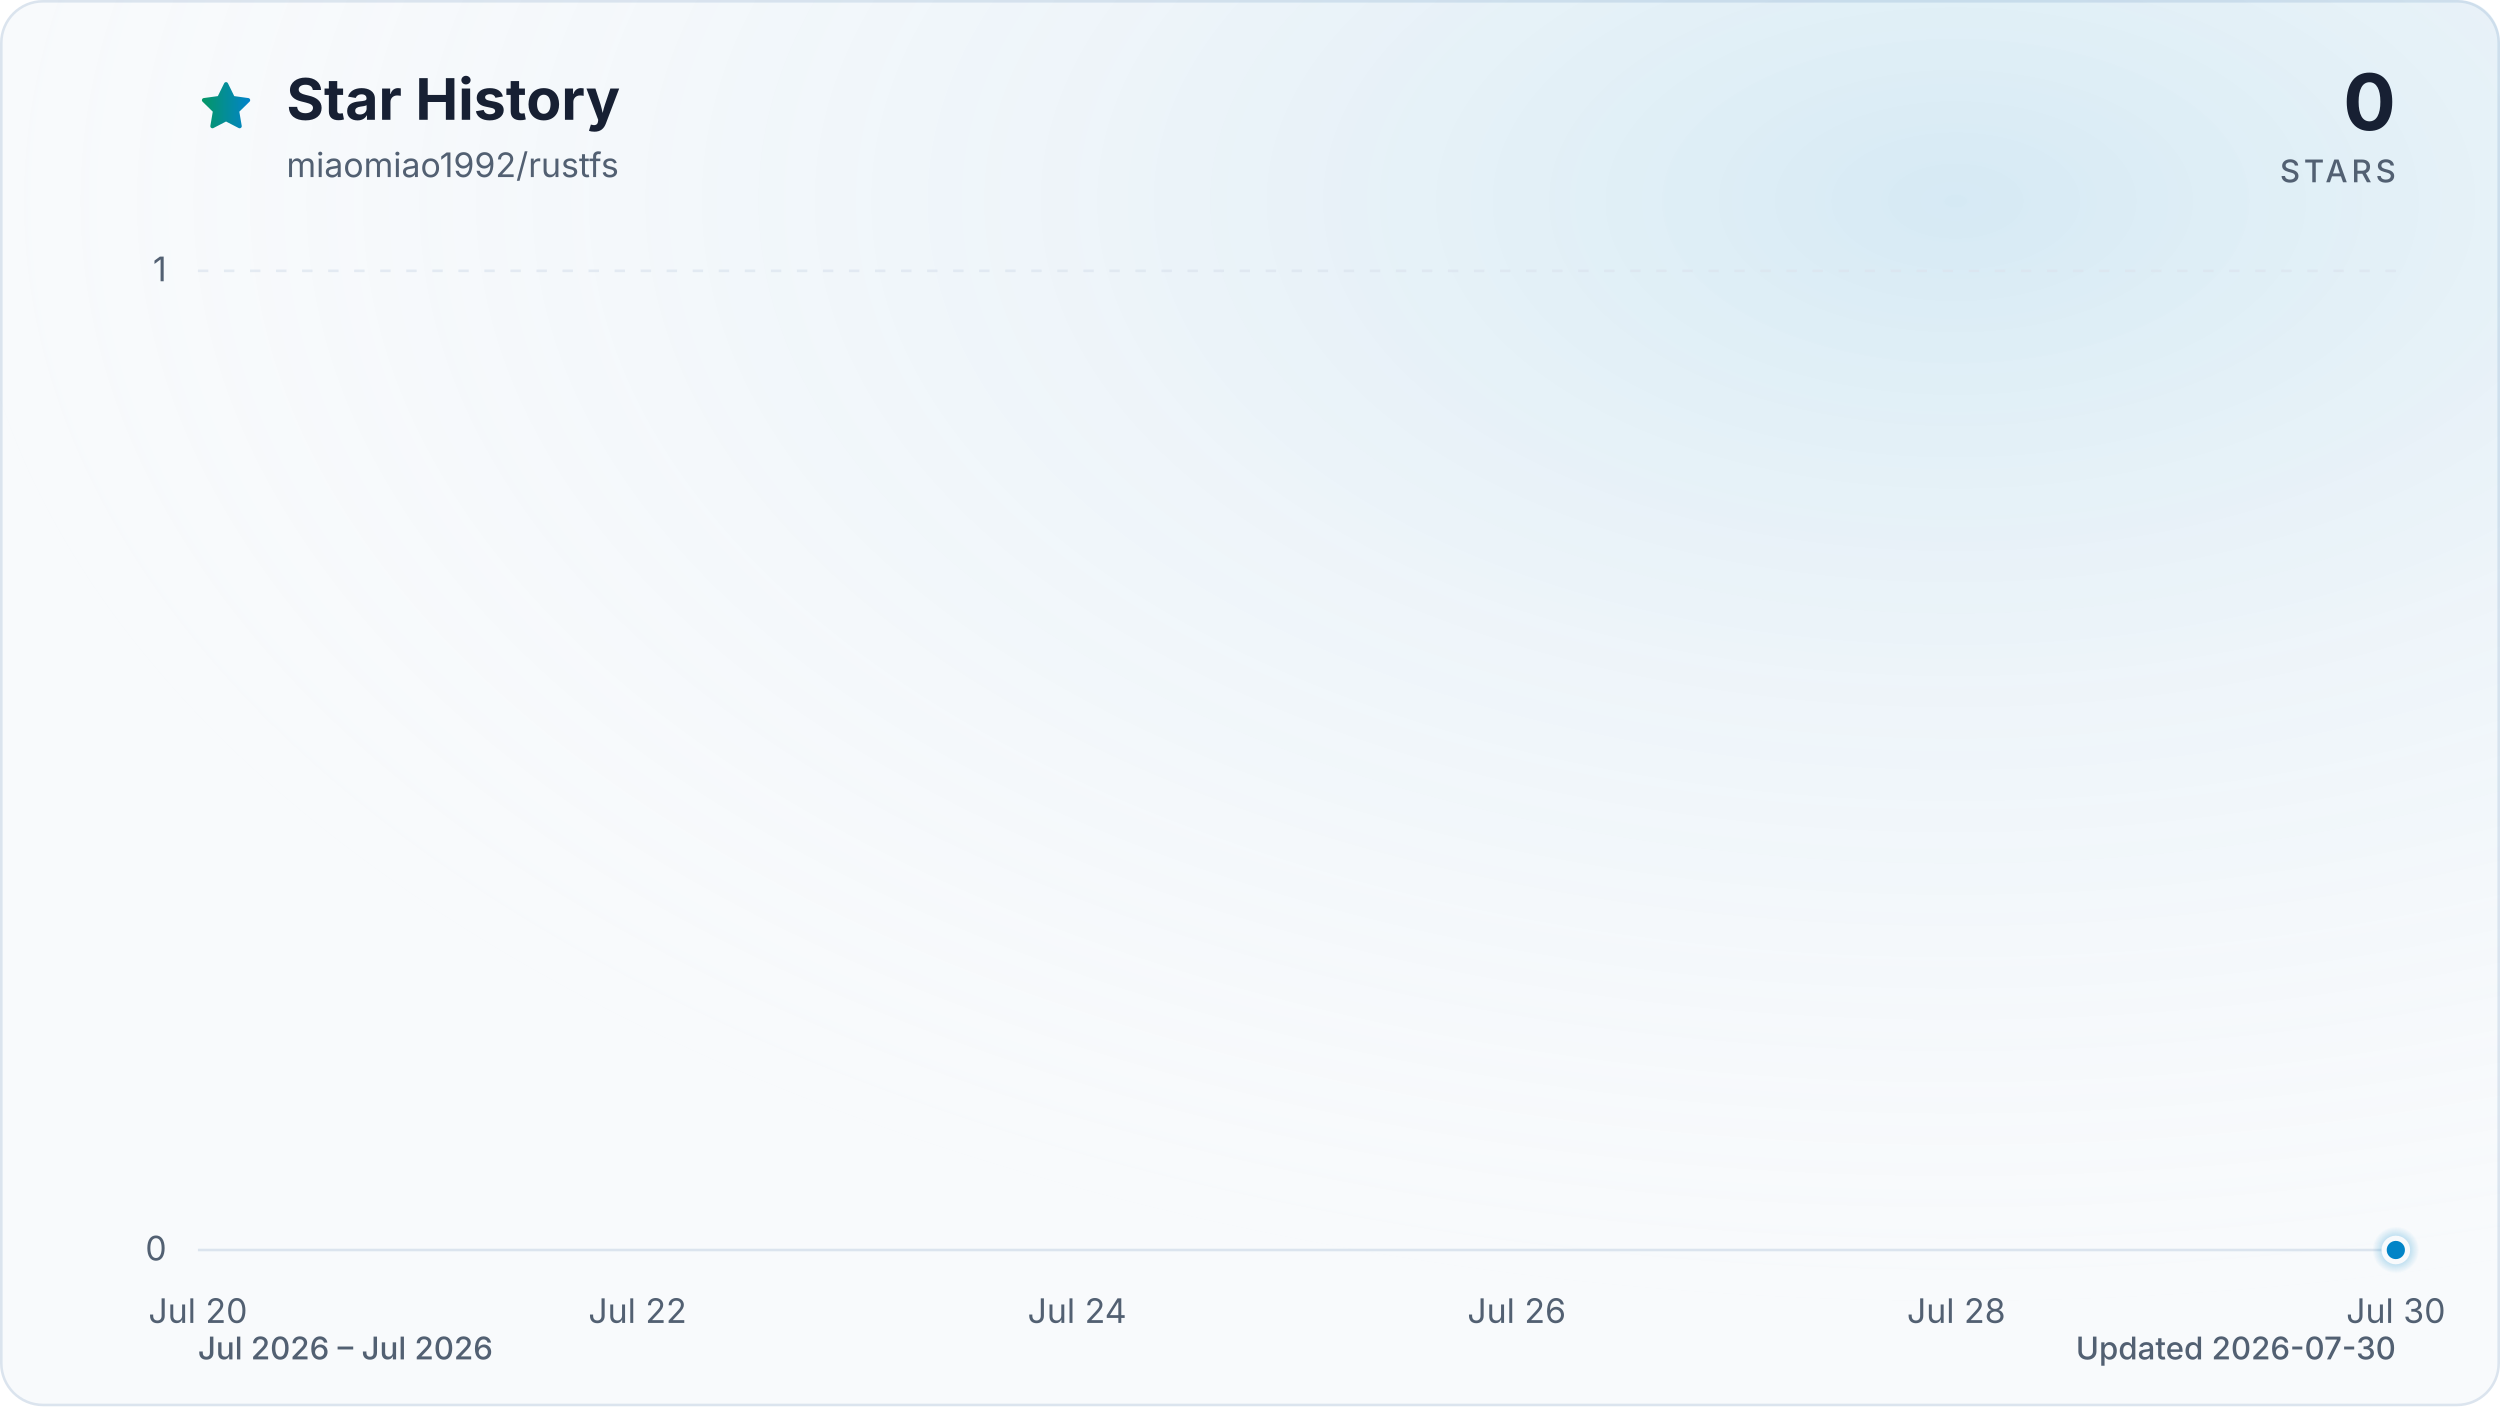
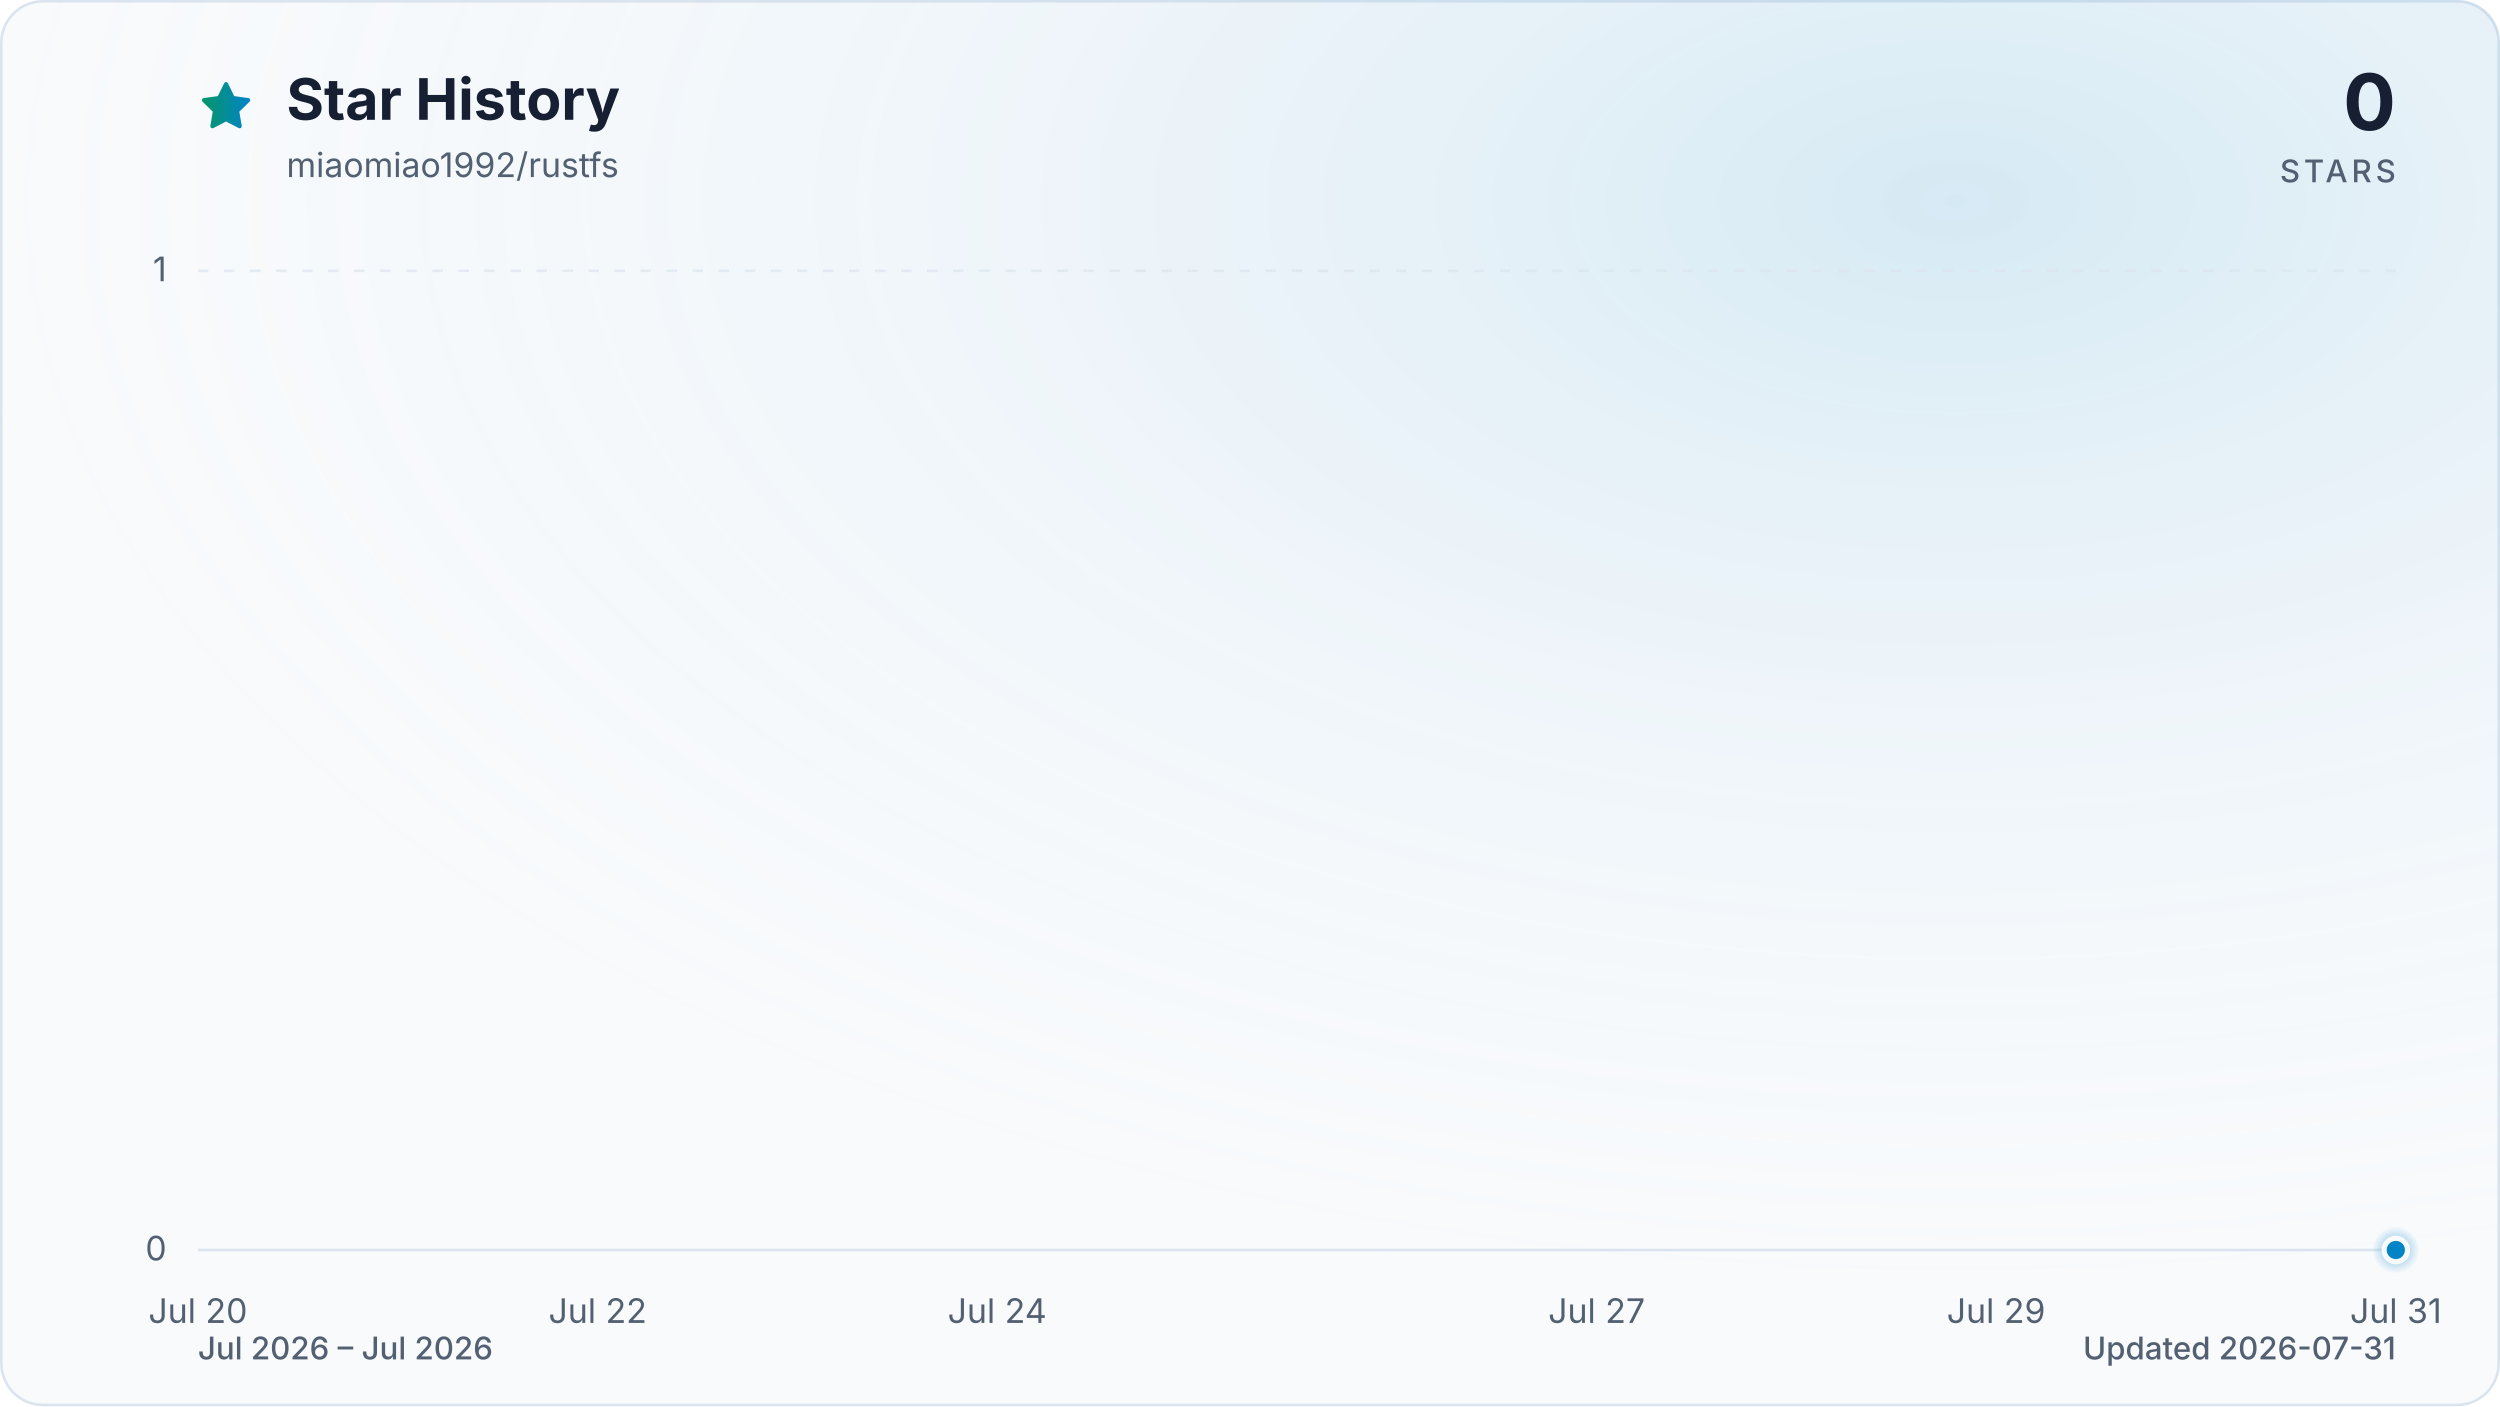
<svg xmlns="http://www.w3.org/2000/svg" viewBox="0 0 960 540" role="img" aria-labelledby="title description" data-style="gradient" data-variant="glow" data-animated="true">
  <defs>
    <linearGradient id="trend" x1="0" y1="0" x2="1" y2="0">
      <stop offset="0%" stop-color="#059669" />
      <stop offset="100%" stop-color="#0284c7" />
    </linearGradient>
    <linearGradient id="area" x1="0" y1="0" x2="0" y2="1">
      <stop offset="0%" stop-color="#059669" stop-opacity="0.30" />
      <stop offset="55%" stop-color="#0284c7" stop-opacity="0.10" />
      <stop offset="100%" stop-color="#0284c7" stop-opacity="0.01" />
    </linearGradient>
    <radialGradient id="marker-halo" cx="50%" cy="50%" r="50%">
      <stop offset="0%" stop-color="#0284c7" stop-opacity="0.55" />
      <stop offset="100%" stop-color="#0284c7" stop-opacity="0" />
    </radialGradient>
    <radialGradient id="surface-glow" cx="78%" cy="14%" r="80%">
      <stop offset="0%" stop-color="#0284c7" stop-opacity="0.14" />
      <stop offset="100%" stop-color="#f8fafc" stop-opacity="0" />
    </radialGradient>
    <filter id="trend-glow" x="-20%" y="-20%" width="140%" height="140%">
      <feGaussianBlur stdDeviation="7" />
    </filter>
  </defs>
  <style>
.trend-enter{transform-box:fill-box;transform-origin:center;animation:trend-enter 520ms cubic-bezier(0.16,1,0.3,1)}
.marker-enter{transform-box:fill-box;transform-origin:center;animation:marker-enter 320ms cubic-bezier(0.16,1,0.3,1) 200ms both}
.marker-pulse{transform-box:fill-box;transform-origin:center;animation:marker-pulse 2.6s ease-out infinite}
@keyframes trend-enter{from{opacity:.35;transform:translateY(10px)}to{opacity:1;transform:translateY(0)}}
@keyframes marker-enter{from{opacity:0;transform:scale(.4)}to{opacity:1;transform:scale(1)}}
@keyframes marker-pulse{0%{opacity:.5;transform:scale(.7)}70%,100%{opacity:0;transform:scale(2.1)}}
@media (prefers-reduced-motion:reduce){.trend-enter,.marker-enter,.marker-pulse{animation:none!important}}
@media (prefers-reduced-motion:reduce){.marker-pulse{opacity:0}}
</style>
  <rect x="0.5" y="0.5" width="959" height="539" fill="#f8fafc" stroke="#dbe4ee" stroke-width="1" rx="16" />
  <rect width="960" height="540" fill="url(#surface-glow)" rx="16" />
  <path d="M12 2.6l2.9 5.9 6.5.9-4.7 4.6 1.1 6.5-5.8-3-5.8 3 1.1-6.5-4.7-4.6 6.5-.9L12 2.6Z" transform="translate(76 30) scale(.9)" fill="url(#trend)" stroke="url(#trend)" stroke-width="1.8" stroke-linejoin="round" aria-hidden="true" />
  <text x="110" y="46" fill="#172033" font-family="ui-sans-serif, system-ui, -apple-system, BlinkMacSystemFont, 'Segoe UI', sans-serif" font-size="22" font-weight="700">Star History</text>
  <text x="110" y="68" fill="#526072" font-family="ui-sans-serif, system-ui, -apple-system, BlinkMacSystemFont, 'Segoe UI', sans-serif" font-size="13">miaomiao1992/rustfs</text>
  <text x="920" y="50" fill="#172033" font-family="ui-sans-serif, system-ui, -apple-system, BlinkMacSystemFont, 'Segoe UI', sans-serif" font-size="30" font-weight="700" text-anchor="end">0</text>
  <text x="920" y="70" fill="#526072" font-family="ui-sans-serif, system-ui, -apple-system, BlinkMacSystemFont, 'Segoe UI', sans-serif" font-size="12" font-weight="500" letter-spacing="1.5" text-anchor="end">STARS</text>
  <line x1="76" y1="480.0" x2="920" y2="480.0" stroke="#dbe4ee" stroke-width="1" stroke-dasharray="0" opacity="1" />
  <text x="64" y="484.0" fill="#526072" font-family="ui-sans-serif, system-ui, -apple-system, BlinkMacSystemFont, 'Segoe UI', sans-serif" font-size="13" text-anchor="end">0</text>
  <line x1="76" y1="104.0" x2="920" y2="104.0" stroke="#dbe4ee" stroke-width="1" stroke-dasharray="4 6" opacity="0.7" />
  <text x="64" y="108.0" fill="#526072" font-family="ui-sans-serif, system-ui, -apple-system, BlinkMacSystemFont, 'Segoe UI', sans-serif" font-size="13" text-anchor="end">1</text>
  <text x="76.0" y="508" fill="#526072" font-family="ui-sans-serif, system-ui, -apple-system, BlinkMacSystemFont, 'Segoe UI', sans-serif" font-size="13" text-anchor="middle">Jul 20</text>
-   <text x="244.8" y="508" fill="#526072" font-family="ui-sans-serif, system-ui, -apple-system, BlinkMacSystemFont, 'Segoe UI', sans-serif" font-size="13" text-anchor="middle">Jul 22</text>
-   <text x="413.6" y="508" fill="#526072" font-family="ui-sans-serif, system-ui, -apple-system, BlinkMacSystemFont, 'Segoe UI', sans-serif" font-size="13" text-anchor="middle">Jul 24</text>
-   <text x="582.4" y="508" fill="#526072" font-family="ui-sans-serif, system-ui, -apple-system, BlinkMacSystemFont, 'Segoe UI', sans-serif" font-size="13" text-anchor="middle">Jul 26</text>
-   <text x="751.2" y="508" fill="#526072" font-family="ui-sans-serif, system-ui, -apple-system, BlinkMacSystemFont, 'Segoe UI', sans-serif" font-size="13" text-anchor="middle">Jul 28</text>
-   <text x="920.0" y="508" fill="#526072" font-family="ui-sans-serif, system-ui, -apple-system, BlinkMacSystemFont, 'Segoe UI', sans-serif" font-size="13" text-anchor="middle">Jul 30</text>
+   <text x="229.5" y="508" fill="#526072" font-family="ui-sans-serif, system-ui, -apple-system, BlinkMacSystemFont, 'Segoe UI', sans-serif" font-size="13" text-anchor="middle">Jul 22</text>
+   <text x="382.9" y="508" fill="#526072" font-family="ui-sans-serif, system-ui, -apple-system, BlinkMacSystemFont, 'Segoe UI', sans-serif" font-size="13" text-anchor="middle">Jul 24</text>
+   <text x="613.1" y="508" fill="#526072" font-family="ui-sans-serif, system-ui, -apple-system, BlinkMacSystemFont, 'Segoe UI', sans-serif" font-size="13" text-anchor="middle">Jul 27</text>
+   <text x="766.5" y="508" fill="#526072" font-family="ui-sans-serif, system-ui, -apple-system, BlinkMacSystemFont, 'Segoe UI', sans-serif" font-size="13" text-anchor="middle">Jul 29</text>
+   <text x="920.0" y="508" fill="#526072" font-family="ui-sans-serif, system-ui, -apple-system, BlinkMacSystemFont, 'Segoe UI', sans-serif" font-size="13" text-anchor="middle">Jul 31</text>
  <g class="trend-enter">
-     <path d="M 76.0 480.0 C 104.1 480.0, 132.3 480.0, 160.4 480.0 C 188.5 480.0, 216.7 480.0, 244.8 480.0 C 272.9 480.0, 301.1 480.0, 329.2 480.0 C 357.3 480.0, 385.5 480.0, 413.6 480.0 C 441.7 480.0, 469.9 480.0, 498.0 480.0 C 526.1 480.0, 554.3 480.0, 582.4 480.0 C 610.5 480.0, 638.7 480.0, 666.8 480.0 C 694.9 480.0, 723.1 480.0, 751.2 480.0 C 779.3 480.0, 807.5 480.0, 835.6 480.0 C 863.7 480.0, 891.9 480.0, 920.0 480.0 L 920.0 480.0 L 76.0 480.0 Z" fill="url(#area)" />
-     <path d="M 76.0 480.0 C 104.1 480.0, 132.3 480.0, 160.4 480.0 C 188.5 480.0, 216.7 480.0, 244.8 480.0 C 272.9 480.0, 301.1 480.0, 329.2 480.0 C 357.3 480.0, 385.5 480.0, 413.6 480.0 C 441.7 480.0, 469.9 480.0, 498.0 480.0 C 526.1 480.0, 554.3 480.0, 582.4 480.0 C 610.5 480.0, 638.7 480.0, 666.8 480.0 C 694.9 480.0, 723.1 480.0, 751.2 480.0 C 779.3 480.0, 807.5 480.0, 835.6 480.0 C 863.7 480.0, 891.9 480.0, 920.0 480.0" fill="none" stroke="url(#trend)" stroke-width="12" stroke-linecap="round" stroke-linejoin="round" opacity="0.16" filter="url(#trend-glow)" />
-     <path d="M 76.0 480.0 C 104.1 480.0, 132.3 480.0, 160.4 480.0 C 188.5 480.0, 216.7 480.0, 244.8 480.0 C 272.9 480.0, 301.1 480.0, 329.2 480.0 C 357.3 480.0, 385.5 480.0, 413.6 480.0 C 441.7 480.0, 469.9 480.0, 498.0 480.0 C 526.1 480.0, 554.3 480.0, 582.4 480.0 C 610.5 480.0, 638.7 480.0, 666.8 480.0 C 694.9 480.0, 723.1 480.0, 751.2 480.0 C 779.3 480.0, 807.5 480.0, 835.6 480.0 C 863.7 480.0, 891.9 480.0, 920.0 480.0" fill="none" stroke="url(#trend)" stroke-width="3" stroke-linecap="round" stroke-linejoin="round" />
+     <path d="M 76.0 480.0 C 101.6 480.0, 127.2 480.0, 152.7 480.0 C 178.3 480.0, 203.9 480.0, 229.5 480.0 C 255.0 480.0, 280.6 480.0, 306.2 480.0 C 331.8 480.0, 357.3 480.0, 382.9 480.0 C 408.5 480.0, 434.1 480.0, 459.6 480.0 C 485.2 480.0, 510.8 480.0, 536.4 480.0 C 561.9 480.0, 587.5 480.0, 613.1 480.0 C 638.7 480.0, 664.2 480.0, 689.8 480.0 C 715.4 480.0, 741.0 480.0, 766.5 480.0 C 792.1 480.0, 817.7 480.0, 843.3 480.0 C 868.8 480.0, 894.4 480.0, 920.0 480.0 L 920.0 480.0 L 76.0 480.0 Z" fill="url(#area)" />
+     <path d="M 76.0 480.0 C 101.6 480.0, 127.2 480.0, 152.7 480.0 C 178.3 480.0, 203.9 480.0, 229.5 480.0 C 255.0 480.0, 280.6 480.0, 306.2 480.0 C 331.8 480.0, 357.3 480.0, 382.9 480.0 C 408.5 480.0, 434.1 480.0, 459.6 480.0 C 485.2 480.0, 510.8 480.0, 536.4 480.0 C 561.9 480.0, 587.5 480.0, 613.1 480.0 C 638.7 480.0, 664.2 480.0, 689.8 480.0 C 715.4 480.0, 741.0 480.0, 766.5 480.0 C 792.1 480.0, 817.7 480.0, 843.3 480.0 C 868.8 480.0, 894.4 480.0, 920.0 480.0" fill="none" stroke="url(#trend)" stroke-width="12" stroke-linecap="round" stroke-linejoin="round" opacity="0.16" filter="url(#trend-glow)" />
+     <path d="M 76.0 480.0 C 101.6 480.0, 127.2 480.0, 152.7 480.0 C 178.3 480.0, 203.9 480.0, 229.5 480.0 C 255.0 480.0, 280.6 480.0, 306.2 480.0 C 331.8 480.0, 357.3 480.0, 382.9 480.0 C 408.5 480.0, 434.1 480.0, 459.6 480.0 C 485.2 480.0, 510.8 480.0, 536.4 480.0 C 561.9 480.0, 587.5 480.0, 613.1 480.0 C 638.7 480.0, 664.2 480.0, 689.8 480.0 C 715.4 480.0, 741.0 480.0, 766.5 480.0 C 792.1 480.0, 817.7 480.0, 843.3 480.0 C 868.8 480.0, 894.4 480.0, 920.0 480.0" fill="none" stroke="url(#trend)" stroke-width="3" stroke-linecap="round" stroke-linejoin="round" />
  </g>
  <g class="marker-enter">
    <circle class="marker-pulse" cx="920.0" cy="480.0" r="9" fill="url(#marker-halo)" />
    <circle cx="920.0" cy="480.0" r="4.5" fill="#0284c7" stroke="#f8fafc" stroke-width="2" />
  </g>
  <text x="76" y="522" fill="#526072" font-family="ui-sans-serif, system-ui, -apple-system, BlinkMacSystemFont, 'Segoe UI', sans-serif" font-size="12" font-weight="500">Jul 2026 – Jul 2026</text>
-   <text x="920" y="522" fill="#526072" font-family="ui-sans-serif, system-ui, -apple-system, BlinkMacSystemFont, 'Segoe UI', sans-serif" font-size="12" font-weight="500" text-anchor="end">Updated 2026-07-30</text>
+   <text x="920" y="522" fill="#526072" font-family="ui-sans-serif, system-ui, -apple-system, BlinkMacSystemFont, 'Segoe UI', sans-serif" font-size="12" font-weight="500" text-anchor="end">Updated 2026-07-31</text>
</svg>
